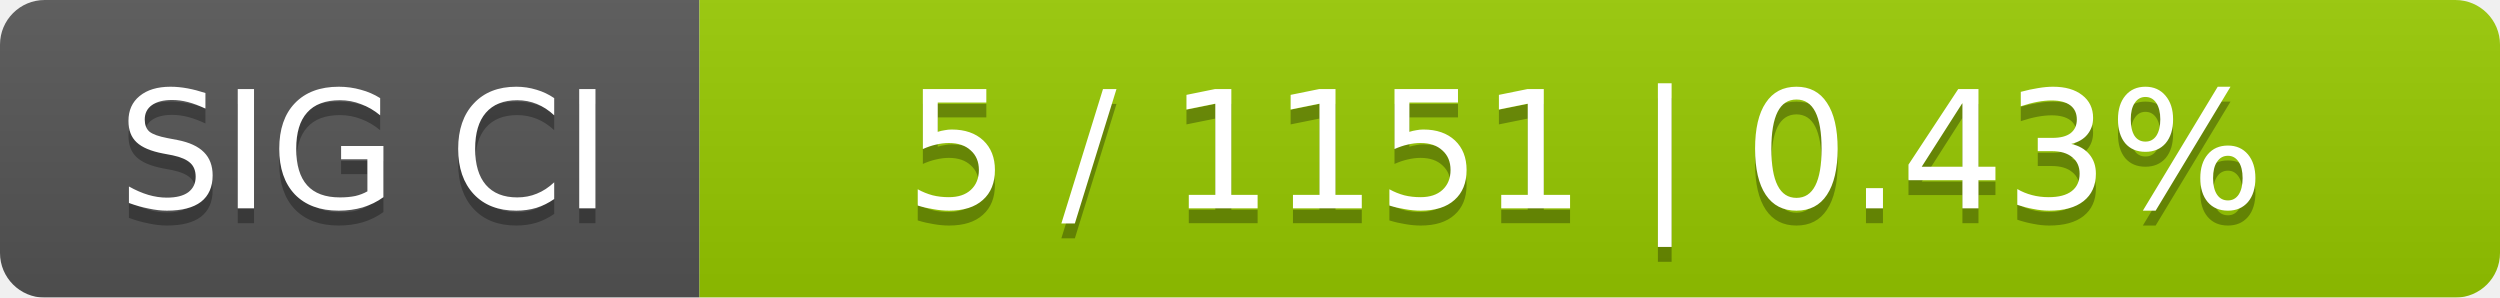
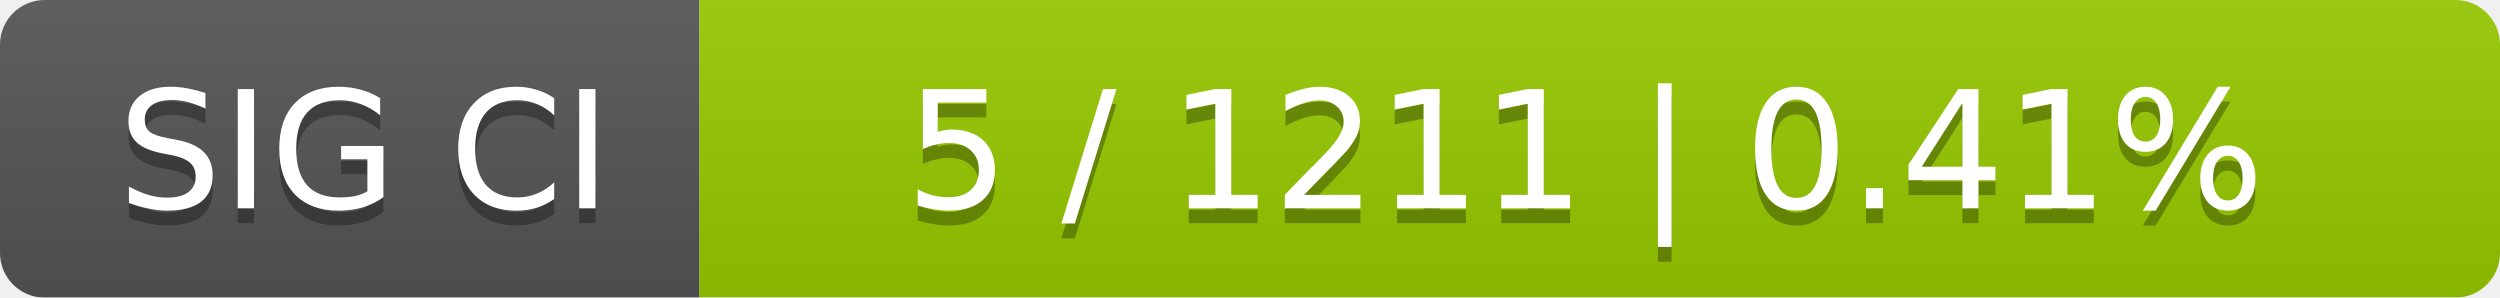
<svg xmlns="http://www.w3.org/2000/svg" width="168" height="20">
  <linearGradient id="smooth" x2="0" y2="100%">
    <stop offset="0" stop-color="#bbb" stop-opacity=".1" />
    <stop offset="1" stop-opacity=".1" />
  </linearGradient>
  <mask id="round">
    <rect width="168" height="20" rx="3" fill="#fff" />
  </mask>
  <g mask="url(#round)">
    <rect width="47" height="20" fill="#555" />
    <rect x="47" width="121" height="20" fill="#97ca00" />
    <rect width="168" height="20" fill="url(#smooth)" />
  </g>
  <g fill="#fff" text-anchor="middle" font-family="DejaVu Sans,Verdana,Geneva,sans-serif" font-size="11">
    <text x="24.5" y="15" fill="#010101" fill-opacity=".3">SIG CI</text>
    <text x="24.5" y="14">SIG CI</text>
-     <text x="106.5" y="15" fill="#010101" fill-opacity=".3">5 / 1151    |    0.43%</text>
-     <text x="106.5" y="14">5 / 1151    |    0.43%</text>
+     <text x="106.5" y="15" fill="#010101" fill-opacity=".3">5 / 1211    |    0.41%</text>
+     <text x="106.5" y="14">5 / 1211    |    0.41%</text>
  </g>
</svg>
